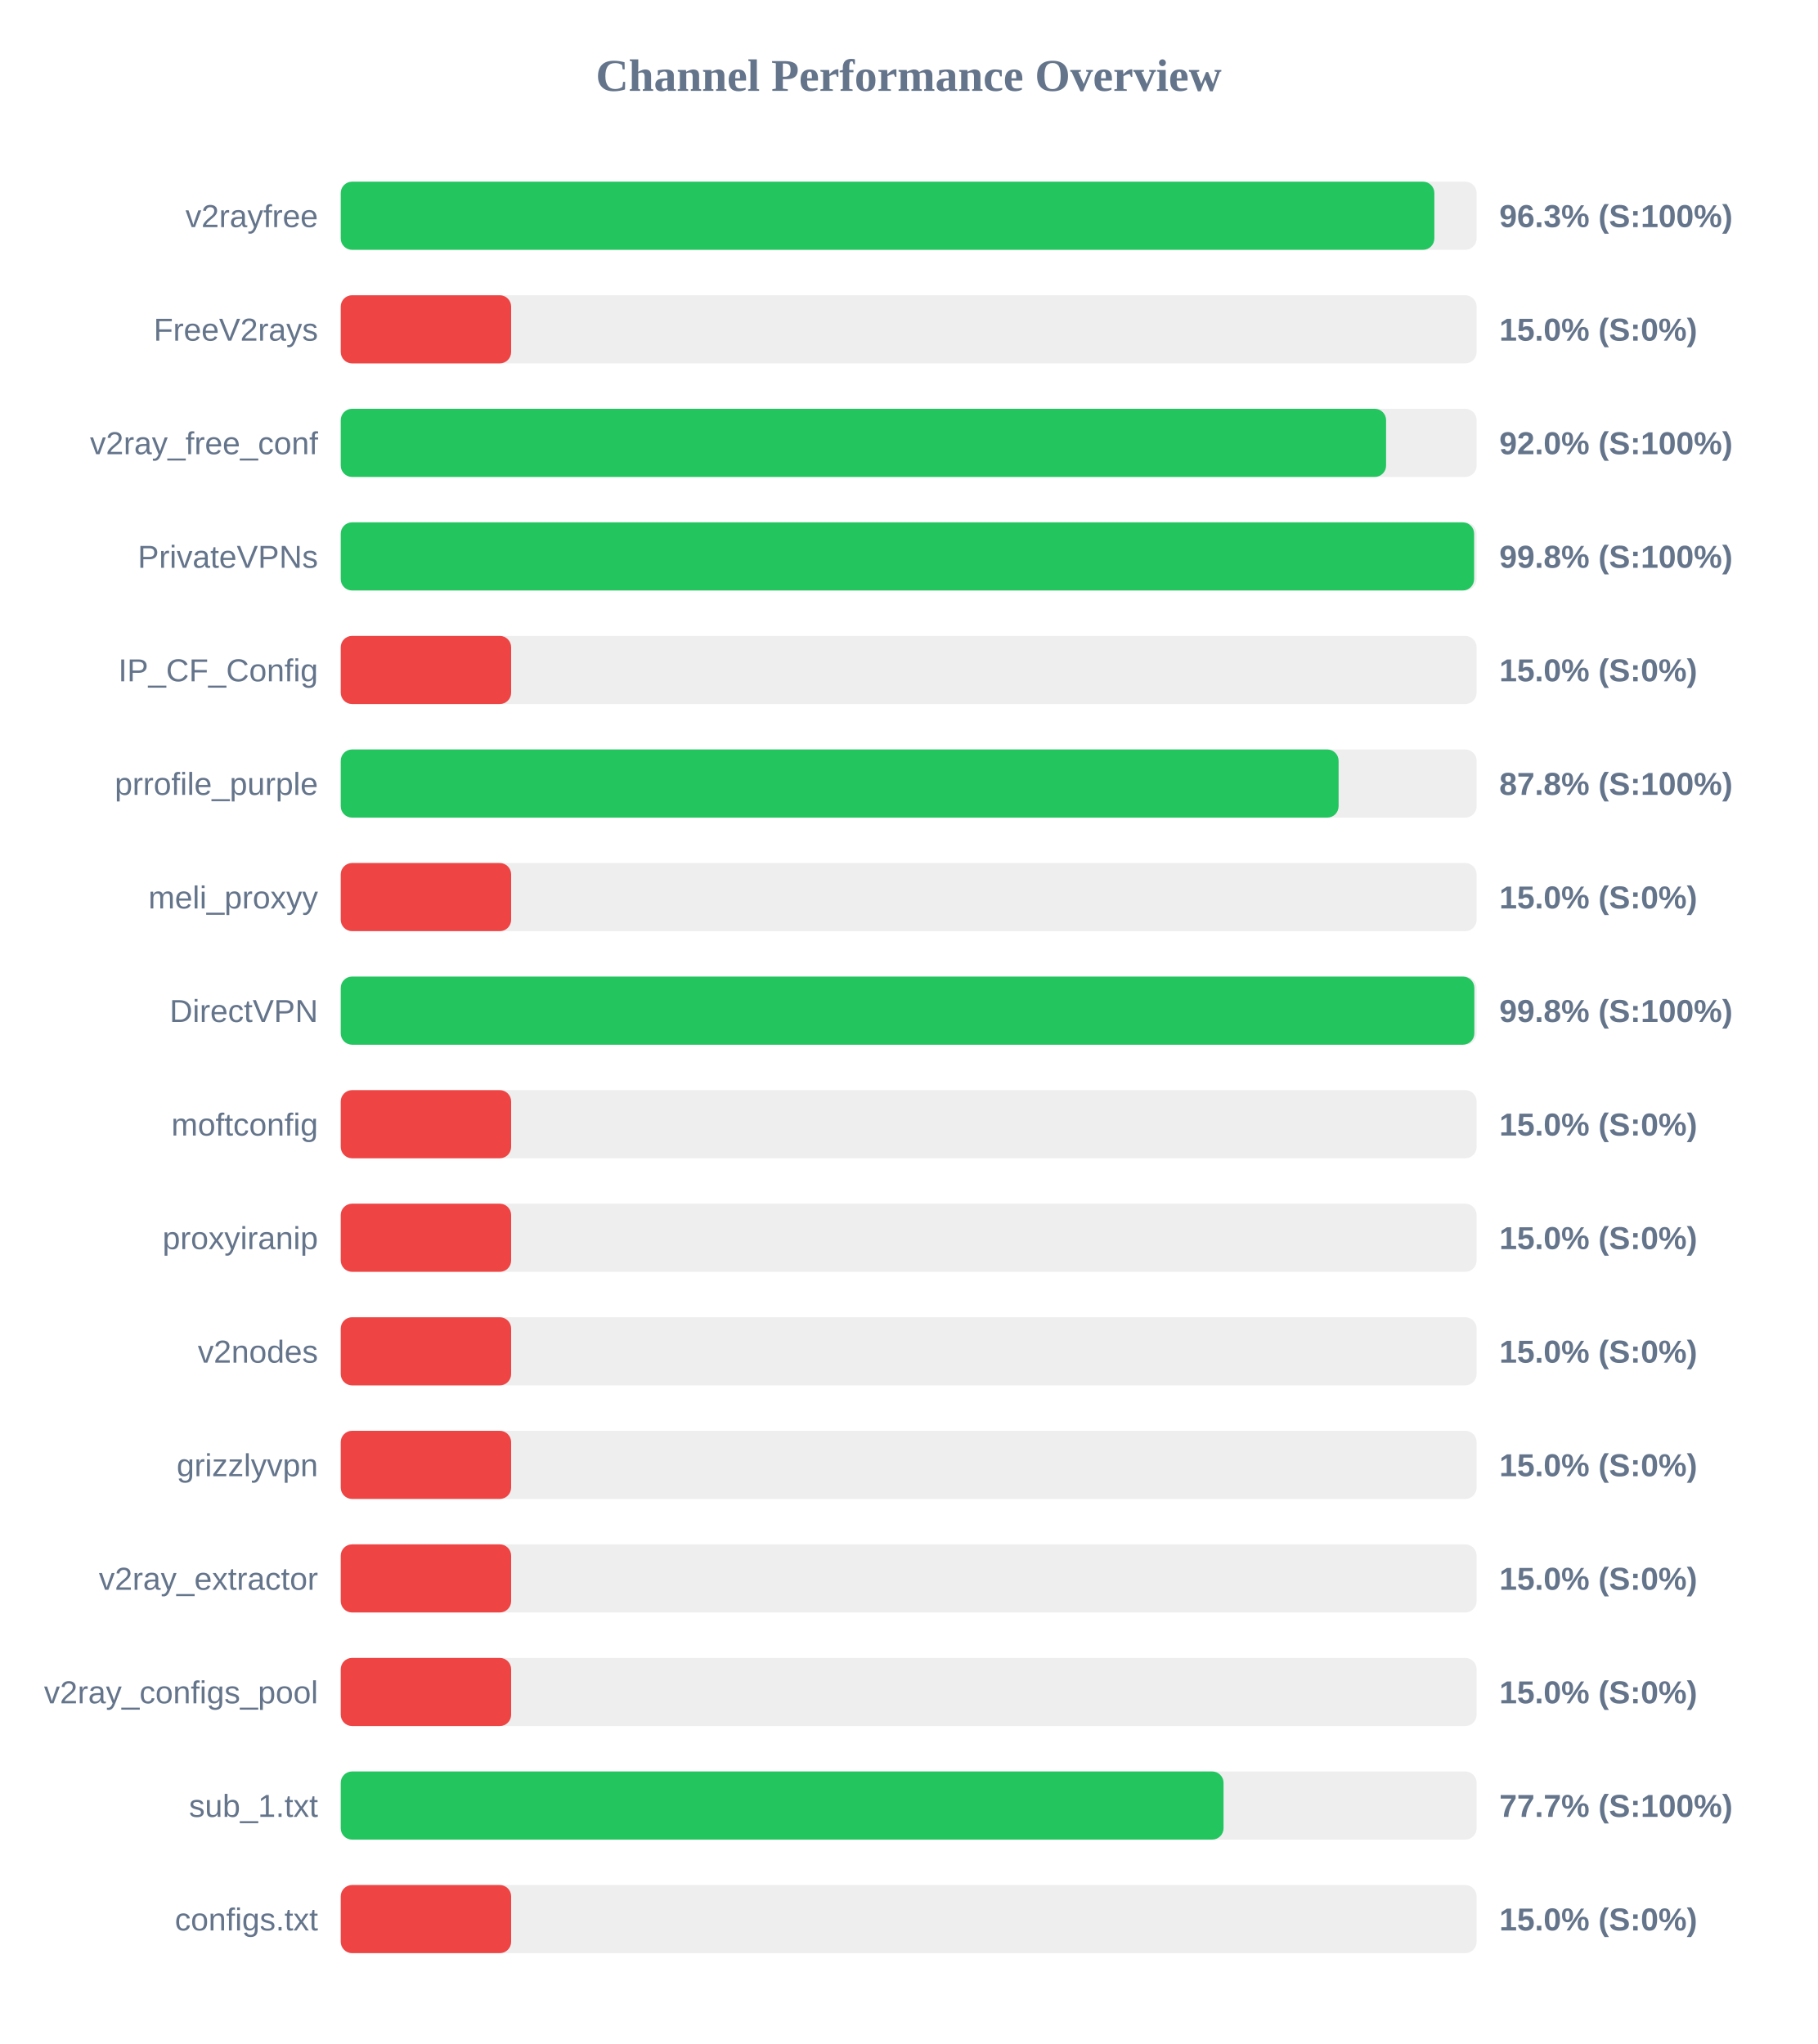
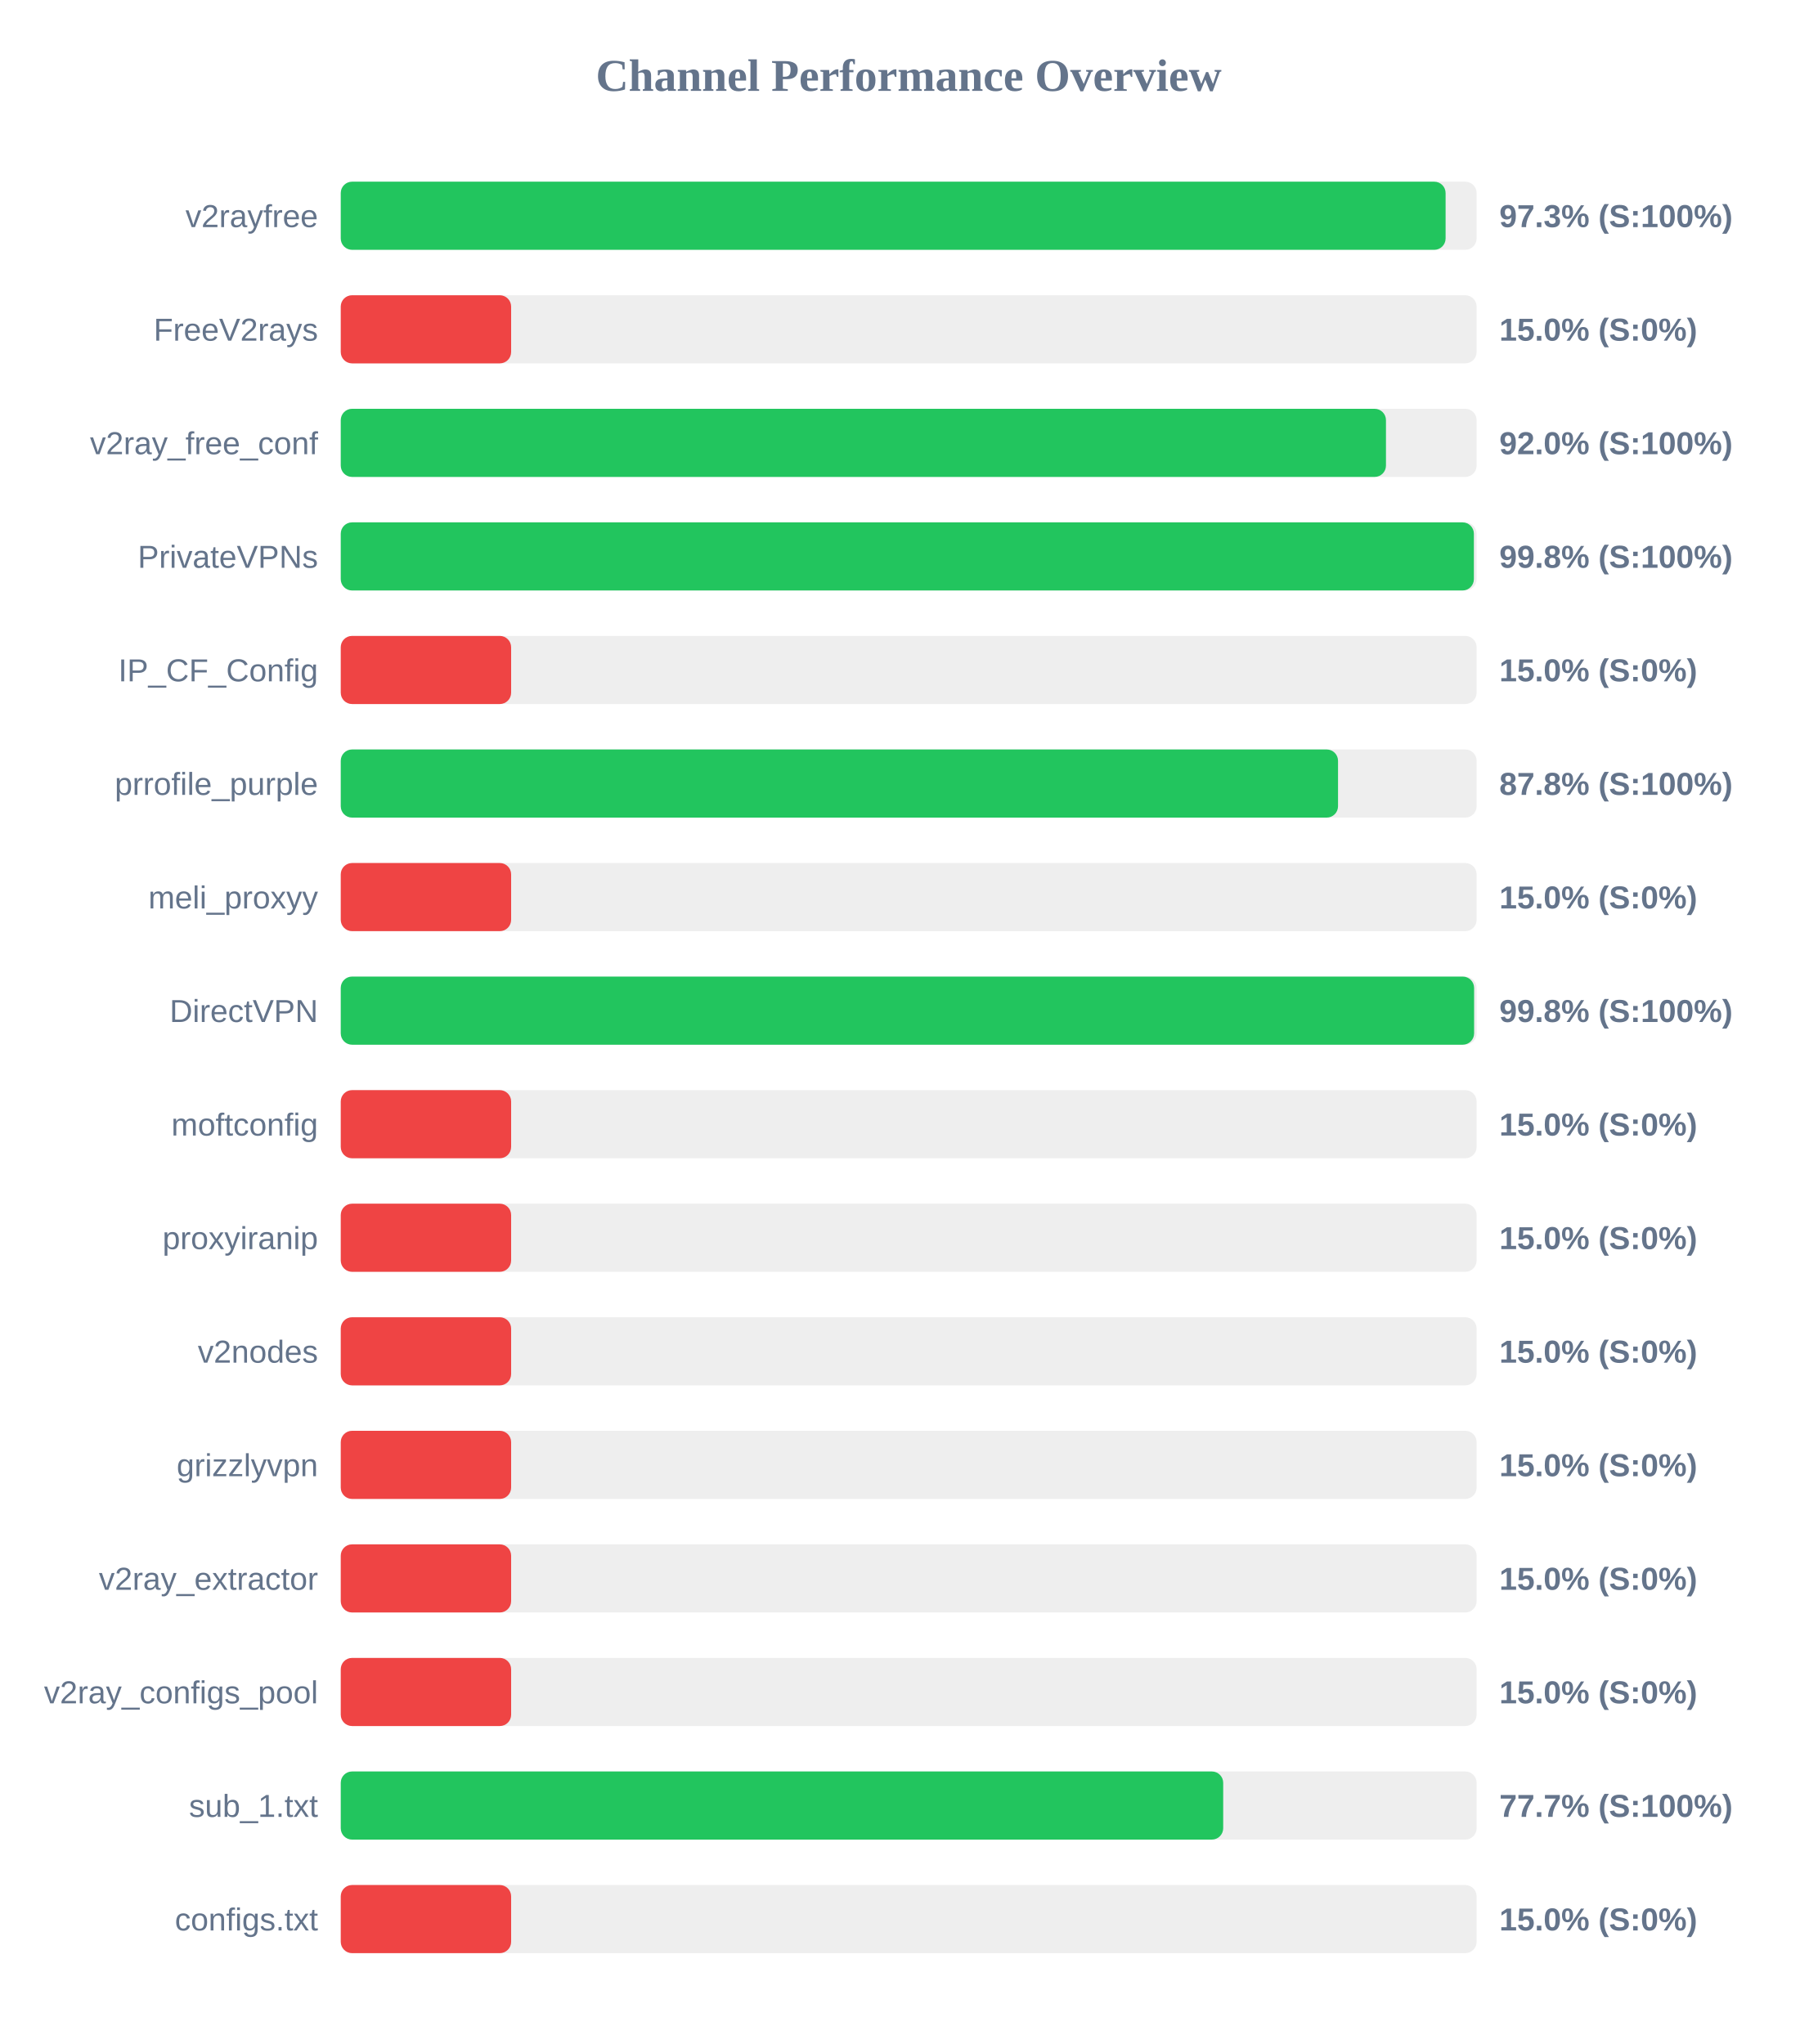
<svg xmlns="http://www.w3.org/2000/svg" width="800" height="900" version="1.1">
  <style>
        .row { font: 14px Arial; fill: #64748b; }
        .score { font: bold 14px Arial; fill: #64748b; }
    </style>
  <text x="400" y="40" text-anchor="middle" font-size="20px" font-weight="bold" fill="#64748b">Channel Performance Overview</text>
  <rect x="150" y="80" width="500" height="30" fill="#eee" rx="5" />
-   <rect x="150" y="80" width="481.4" height="30" fill="#22c55e" rx="5" />
+   <rect x="150" y="80" width="486.35" height="30" fill="#22c55e" rx="5" />
  <text x="140" y="100" text-anchor="end" class="row">v2rayfree</text>
-   <text x="660" y="100" text-anchor="start" class="score">96.3% (S:100%)</text>
+   <text x="660" y="100" text-anchor="start" class="score">97.3% (S:100%)</text>
  <rect x="150" y="130" width="500" height="30" fill="#eee" rx="5" />
  <rect x="150" y="130" width="75.0" height="30" fill="#ef4444" rx="5" />
  <text x="140" y="150" text-anchor="end" class="row">FreeV2rays</text>
  <text x="660" y="150" text-anchor="start" class="score">15.0% (S:0%)</text>
  <rect x="150" y="180" width="500" height="30" fill="#eee" rx="5" />
-   <rect x="150" y="180" width="460.15" height="30" fill="#22c55e" rx="5" />
+   <rect x="150" y="180" width="460.1" height="30" fill="#22c55e" rx="5" />
  <text x="140" y="200" text-anchor="end" class="row">v2ray_free_conf</text>
  <text x="660" y="200" text-anchor="start" class="score">92.0% (S:100%)</text>
  <rect x="150" y="230" width="500" height="30" fill="#eee" rx="5" />
-   <rect x="150" y="230" width="498.9" height="30" fill="#22c55e" rx="5" />
+   <rect x="150" y="230" width="498.8" height="30" fill="#22c55e" rx="5" />
  <text x="140" y="250" text-anchor="end" class="row">PrivateVPNs</text>
  <text x="660" y="250" text-anchor="start" class="score">99.8% (S:100%)</text>
  <rect x="150" y="280" width="500" height="30" fill="#eee" rx="5" />
  <rect x="150" y="280" width="75.0" height="30" fill="#ef4444" rx="5" />
  <text x="140" y="300" text-anchor="end" class="row">IP_CF_Config</text>
  <text x="660" y="300" text-anchor="start" class="score">15.0% (S:0%)</text>
  <rect x="150" y="330" width="500" height="30" fill="#eee" rx="5" />
-   <rect x="150" y="330" width="439.25" height="30" fill="#22c55e" rx="5" />
+   <rect x="150" y="330" width="439.0" height="30" fill="#22c55e" rx="5" />
  <text x="140" y="350" text-anchor="end" class="row">prrofile_purple</text>
  <text x="660" y="350" text-anchor="start" class="score">87.8% (S:100%)</text>
  <rect x="150" y="380" width="500" height="30" fill="#eee" rx="5" />
  <rect x="150" y="380" width="75.0" height="30" fill="#ef4444" rx="5" />
  <text x="140" y="400" text-anchor="end" class="row">meli_proxyy</text>
  <text x="660" y="400" text-anchor="start" class="score">15.0% (S:0%)</text>
  <rect x="150" y="430" width="500" height="30" fill="#eee" rx="5" />
-   <rect x="150" y="430" width="499.0" height="30" fill="#22c55e" rx="5" />
+   <rect x="150" y="430" width="498.9" height="30" fill="#22c55e" rx="5" />
  <text x="140" y="450" text-anchor="end" class="row">DirectVPN</text>
  <text x="660" y="450" text-anchor="start" class="score">99.8% (S:100%)</text>
  <rect x="150" y="480" width="500" height="30" fill="#eee" rx="5" />
  <rect x="150" y="480" width="75.0" height="30" fill="#ef4444" rx="5" />
  <text x="140" y="500" text-anchor="end" class="row">moftconfig</text>
  <text x="660" y="500" text-anchor="start" class="score">15.0% (S:0%)</text>
  <rect x="150" y="530" width="500" height="30" fill="#eee" rx="5" />
  <rect x="150" y="530" width="75.0" height="30" fill="#ef4444" rx="5" />
  <text x="140" y="550" text-anchor="end" class="row">proxyiranip</text>
  <text x="660" y="550" text-anchor="start" class="score">15.0% (S:0%)</text>
  <rect x="150" y="580" width="500" height="30" fill="#eee" rx="5" />
  <rect x="150" y="580" width="75.0" height="30" fill="#ef4444" rx="5" />
  <text x="140" y="600" text-anchor="end" class="row">v2nodes</text>
  <text x="660" y="600" text-anchor="start" class="score">15.0% (S:0%)</text>
  <rect x="150" y="630" width="500" height="30" fill="#eee" rx="5" />
  <rect x="150" y="630" width="75.0" height="30" fill="#ef4444" rx="5" />
  <text x="140" y="650" text-anchor="end" class="row">grizzlyvpn</text>
  <text x="660" y="650" text-anchor="start" class="score">15.0% (S:0%)</text>
  <rect x="150" y="680" width="500" height="30" fill="#eee" rx="5" />
  <rect x="150" y="680" width="75.0" height="30" fill="#ef4444" rx="5" />
  <text x="140" y="700" text-anchor="end" class="row">v2ray_extractor</text>
  <text x="660" y="700" text-anchor="start" class="score">15.0% (S:0%)</text>
  <rect x="150" y="730" width="500" height="30" fill="#eee" rx="5" />
  <rect x="150" y="730" width="75.0" height="30" fill="#ef4444" rx="5" />
  <text x="140" y="750" text-anchor="end" class="row">v2ray_configs_pool</text>
  <text x="660" y="750" text-anchor="start" class="score">15.0% (S:0%)</text>
  <rect x="150" y="780" width="500" height="30" fill="#eee" rx="5" />
-   <rect x="150" y="780" width="388.6" height="30" fill="#22c55e" rx="5" />
+   <rect x="150" y="780" width="388.45" height="30" fill="#22c55e" rx="5" />
  <text x="140" y="800" text-anchor="end" class="row">sub_1.txt</text>
  <text x="660" y="800" text-anchor="start" class="score">77.7% (S:100%)</text>
  <rect x="150" y="830" width="500" height="30" fill="#eee" rx="5" />
  <rect x="150" y="830" width="75.0" height="30" fill="#ef4444" rx="5" />
  <text x="140" y="850" text-anchor="end" class="row">configs.txt</text>
  <text x="660" y="850" text-anchor="start" class="score">15.0% (S:0%)</text>
</svg>
